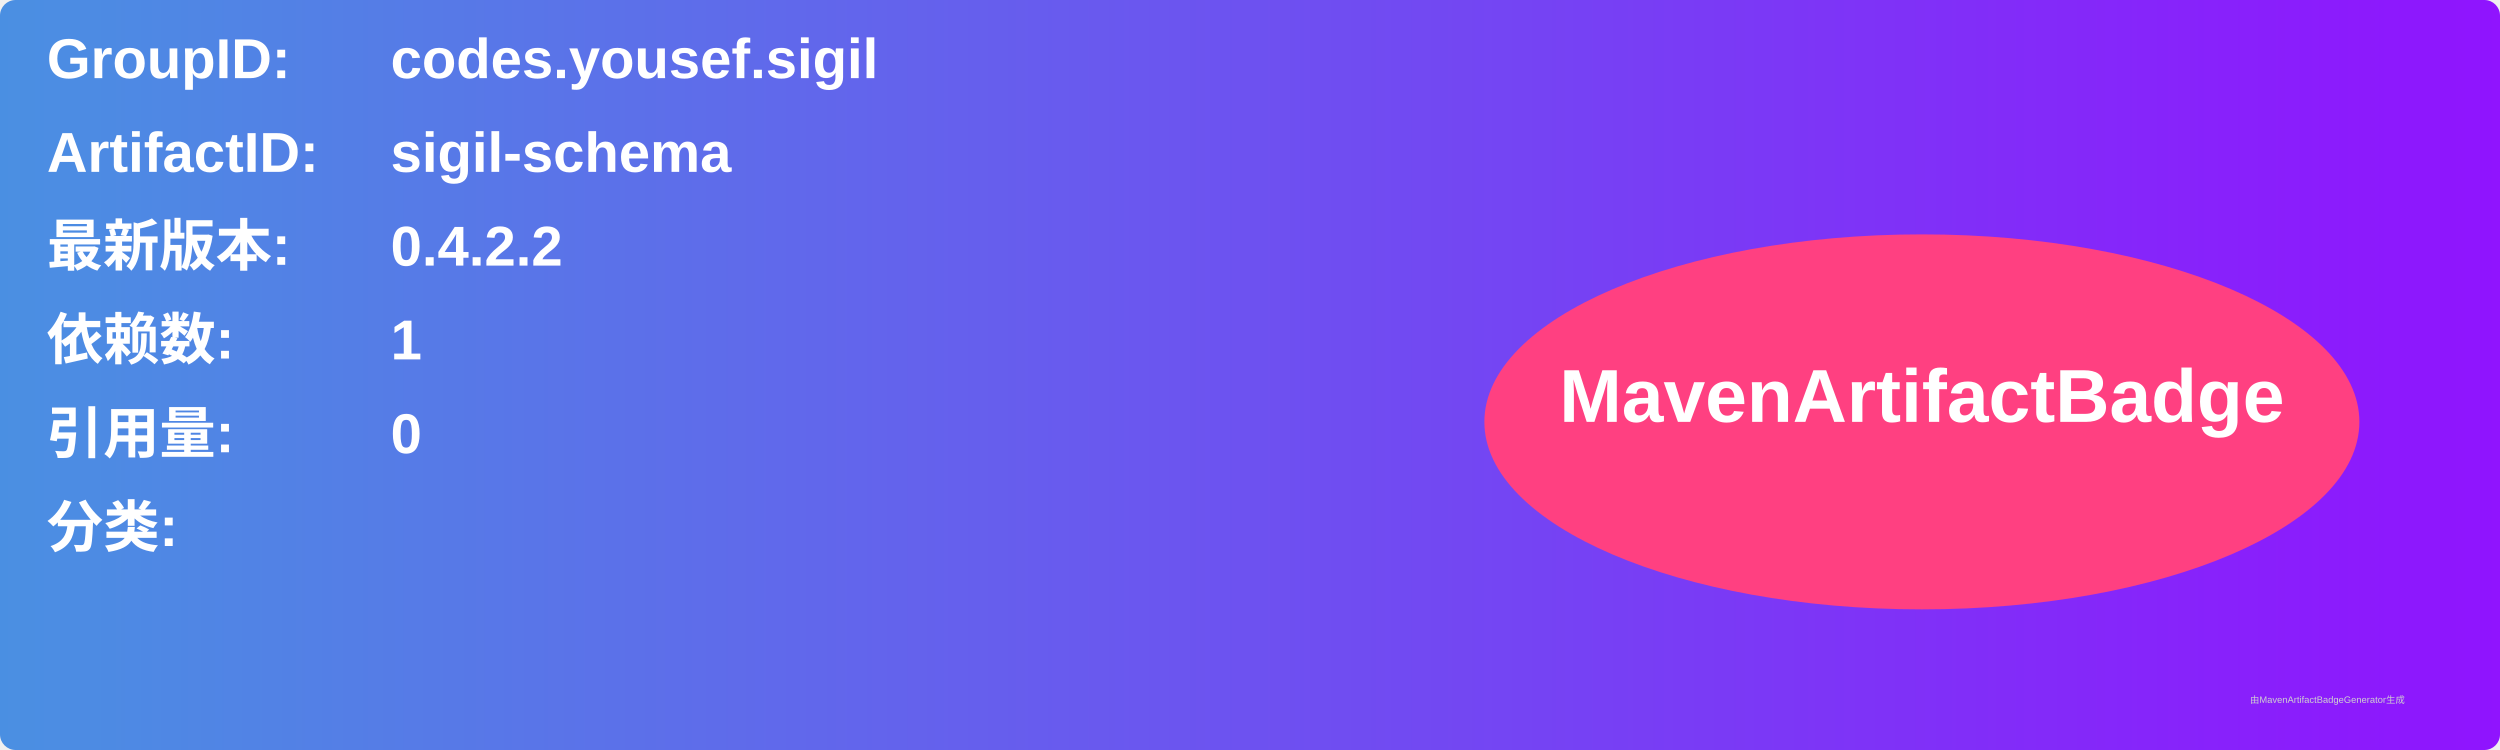
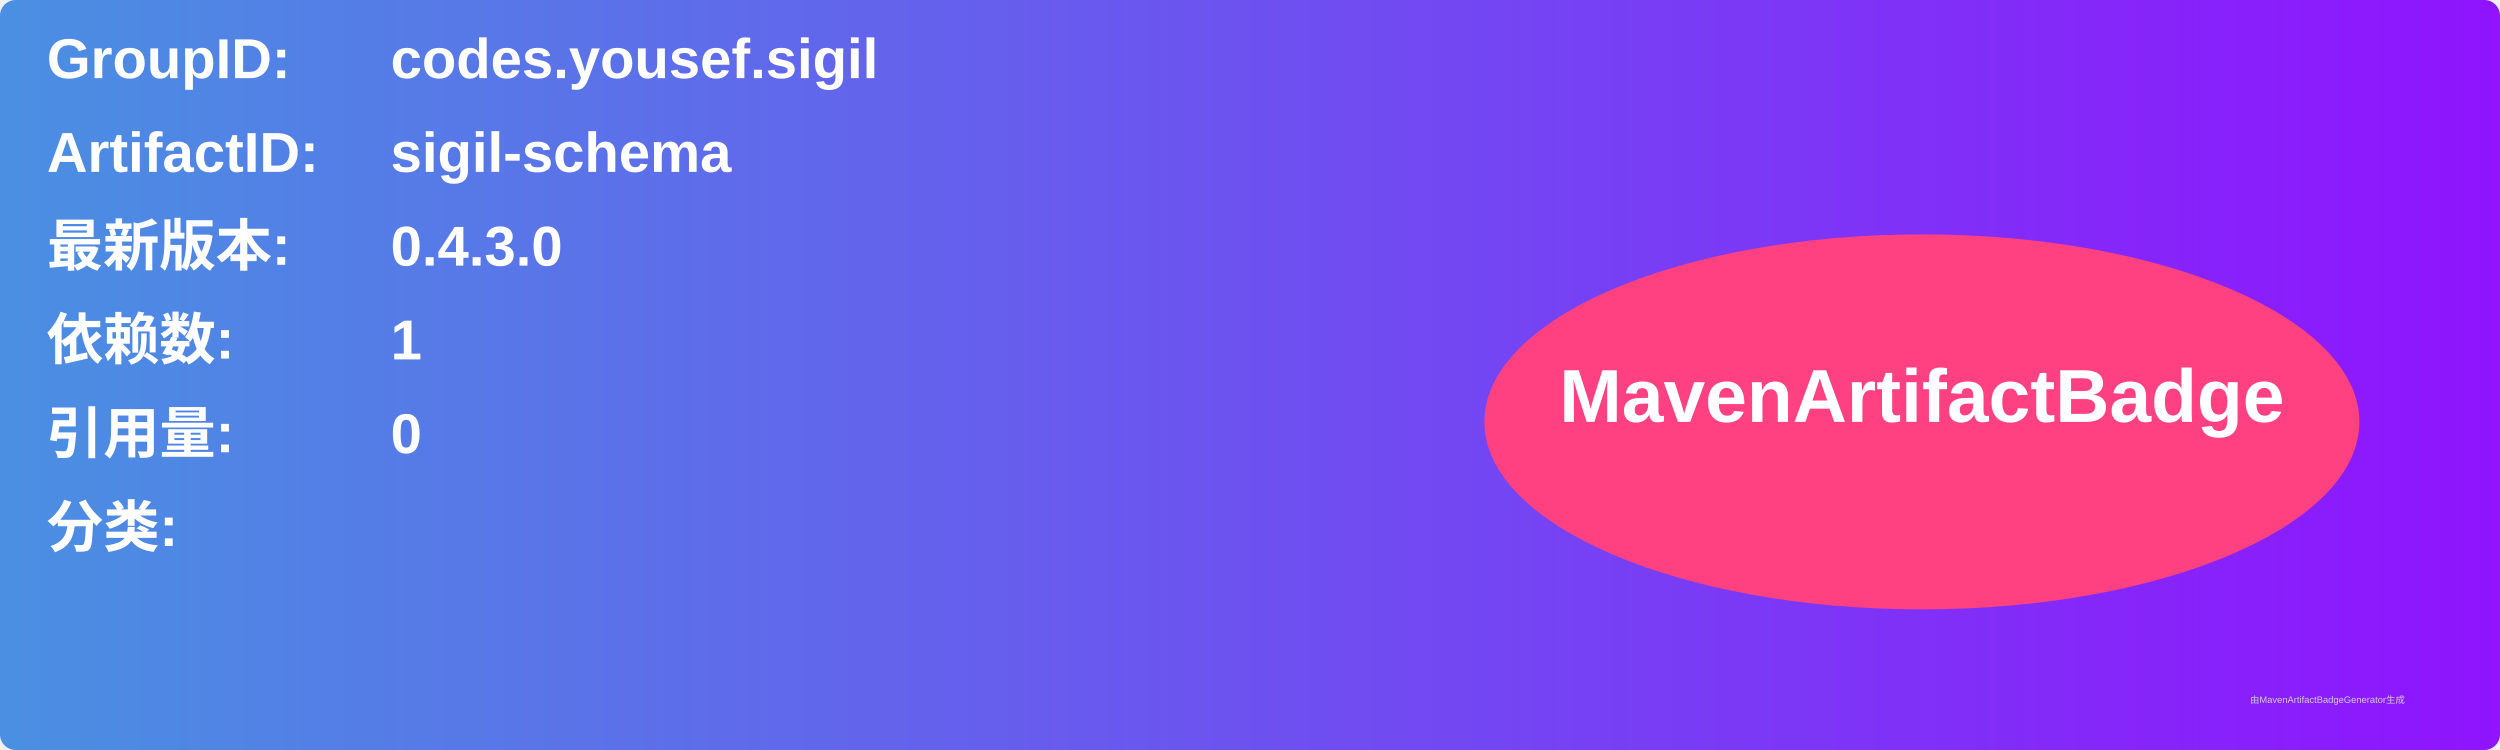
<svg xmlns="http://www.w3.org/2000/svg" width="800" height="240" viewBox="0 0 800 240">
  <linearGradient id="grad" x1="0%" y1="0%" x2="100%" y2="0%">
    <stop offset="0%" stop-color="#4a90e2" />
    <stop offset="100%" stop-color="#9013fe" />
  </linearGradient>
  <rect width="100%" height="100%" rx="5" ry="5" fill="url(#grad)" />
  <g transform="translate(15, 15)">
    <text x="0" y="10" font-family="Arial" font-size="18" fill="white" font-weight="bold" width="260">GroupID:</text>
    <text x="110" y="10" font-family="Arial" font-size="18" fill="white" font-weight="bold" width="460">codes.yousef.sigil</text>
    <text x="0" y="40" font-family="Arial" font-size="18" fill="white" font-weight="bold" width="260">ArtifactID:</text>
    <text x="110" y="40" font-family="Arial" font-size="18" fill="white" font-weight="bold" width="460">sigil-schema</text>
    <text x="0" y="70" font-family="Arial" font-size="18" fill="white" font-weight="bold">最新版本:</text>
    <text x="110" y="70" font-family="Arial" font-size="18" fill="white" font-weight="bold">
-       <tspan font-weight="bold">0.4.2.2</tspan>
+       <tspan font-weight="bold">0.4.3.0</tspan>
    </text>
    <text x="0" y="100" font-family="Arial" font-size="18" fill="white" font-weight="bold">依赖数: </text>
    <text x="110" y="100" font-family="Arial" font-size="18" fill="white">
      <tspan font-weight="bold">1</tspan>
    </text>
    <text x="0" y="130" font-family="Arial" font-size="18" fill="white" font-weight="bold">引用量: </text>
    <text x="110" y="130" font-family="Arial" font-size="18" fill="white">
      <tspan font-weight="bold">0</tspan>
    </text>
    <text x="0" y="160" font-family="Arial" font-size="18" fill="white" font-weight="bold">分类:</text>
    <text x="10" y="190" font-family="Arial" font-size="10" fill="white">
      <tspan font-weight="bold" />
    </text>
    <ellipse cx="600" cy="120" rx="140" ry="60" fill="#ff4081" />
    <text x="600" y="120" text-anchor="middle" font-family="Arial" font-size="24" fill="white" font-weight="bold">MavenArtifactBadge</text>
  </g>
  <text x="720" y="225" font-family="Arial" font-size="3" fill="#d0d0d0">由MavenArtifactBadgeGenerator生成</text>
</svg>
